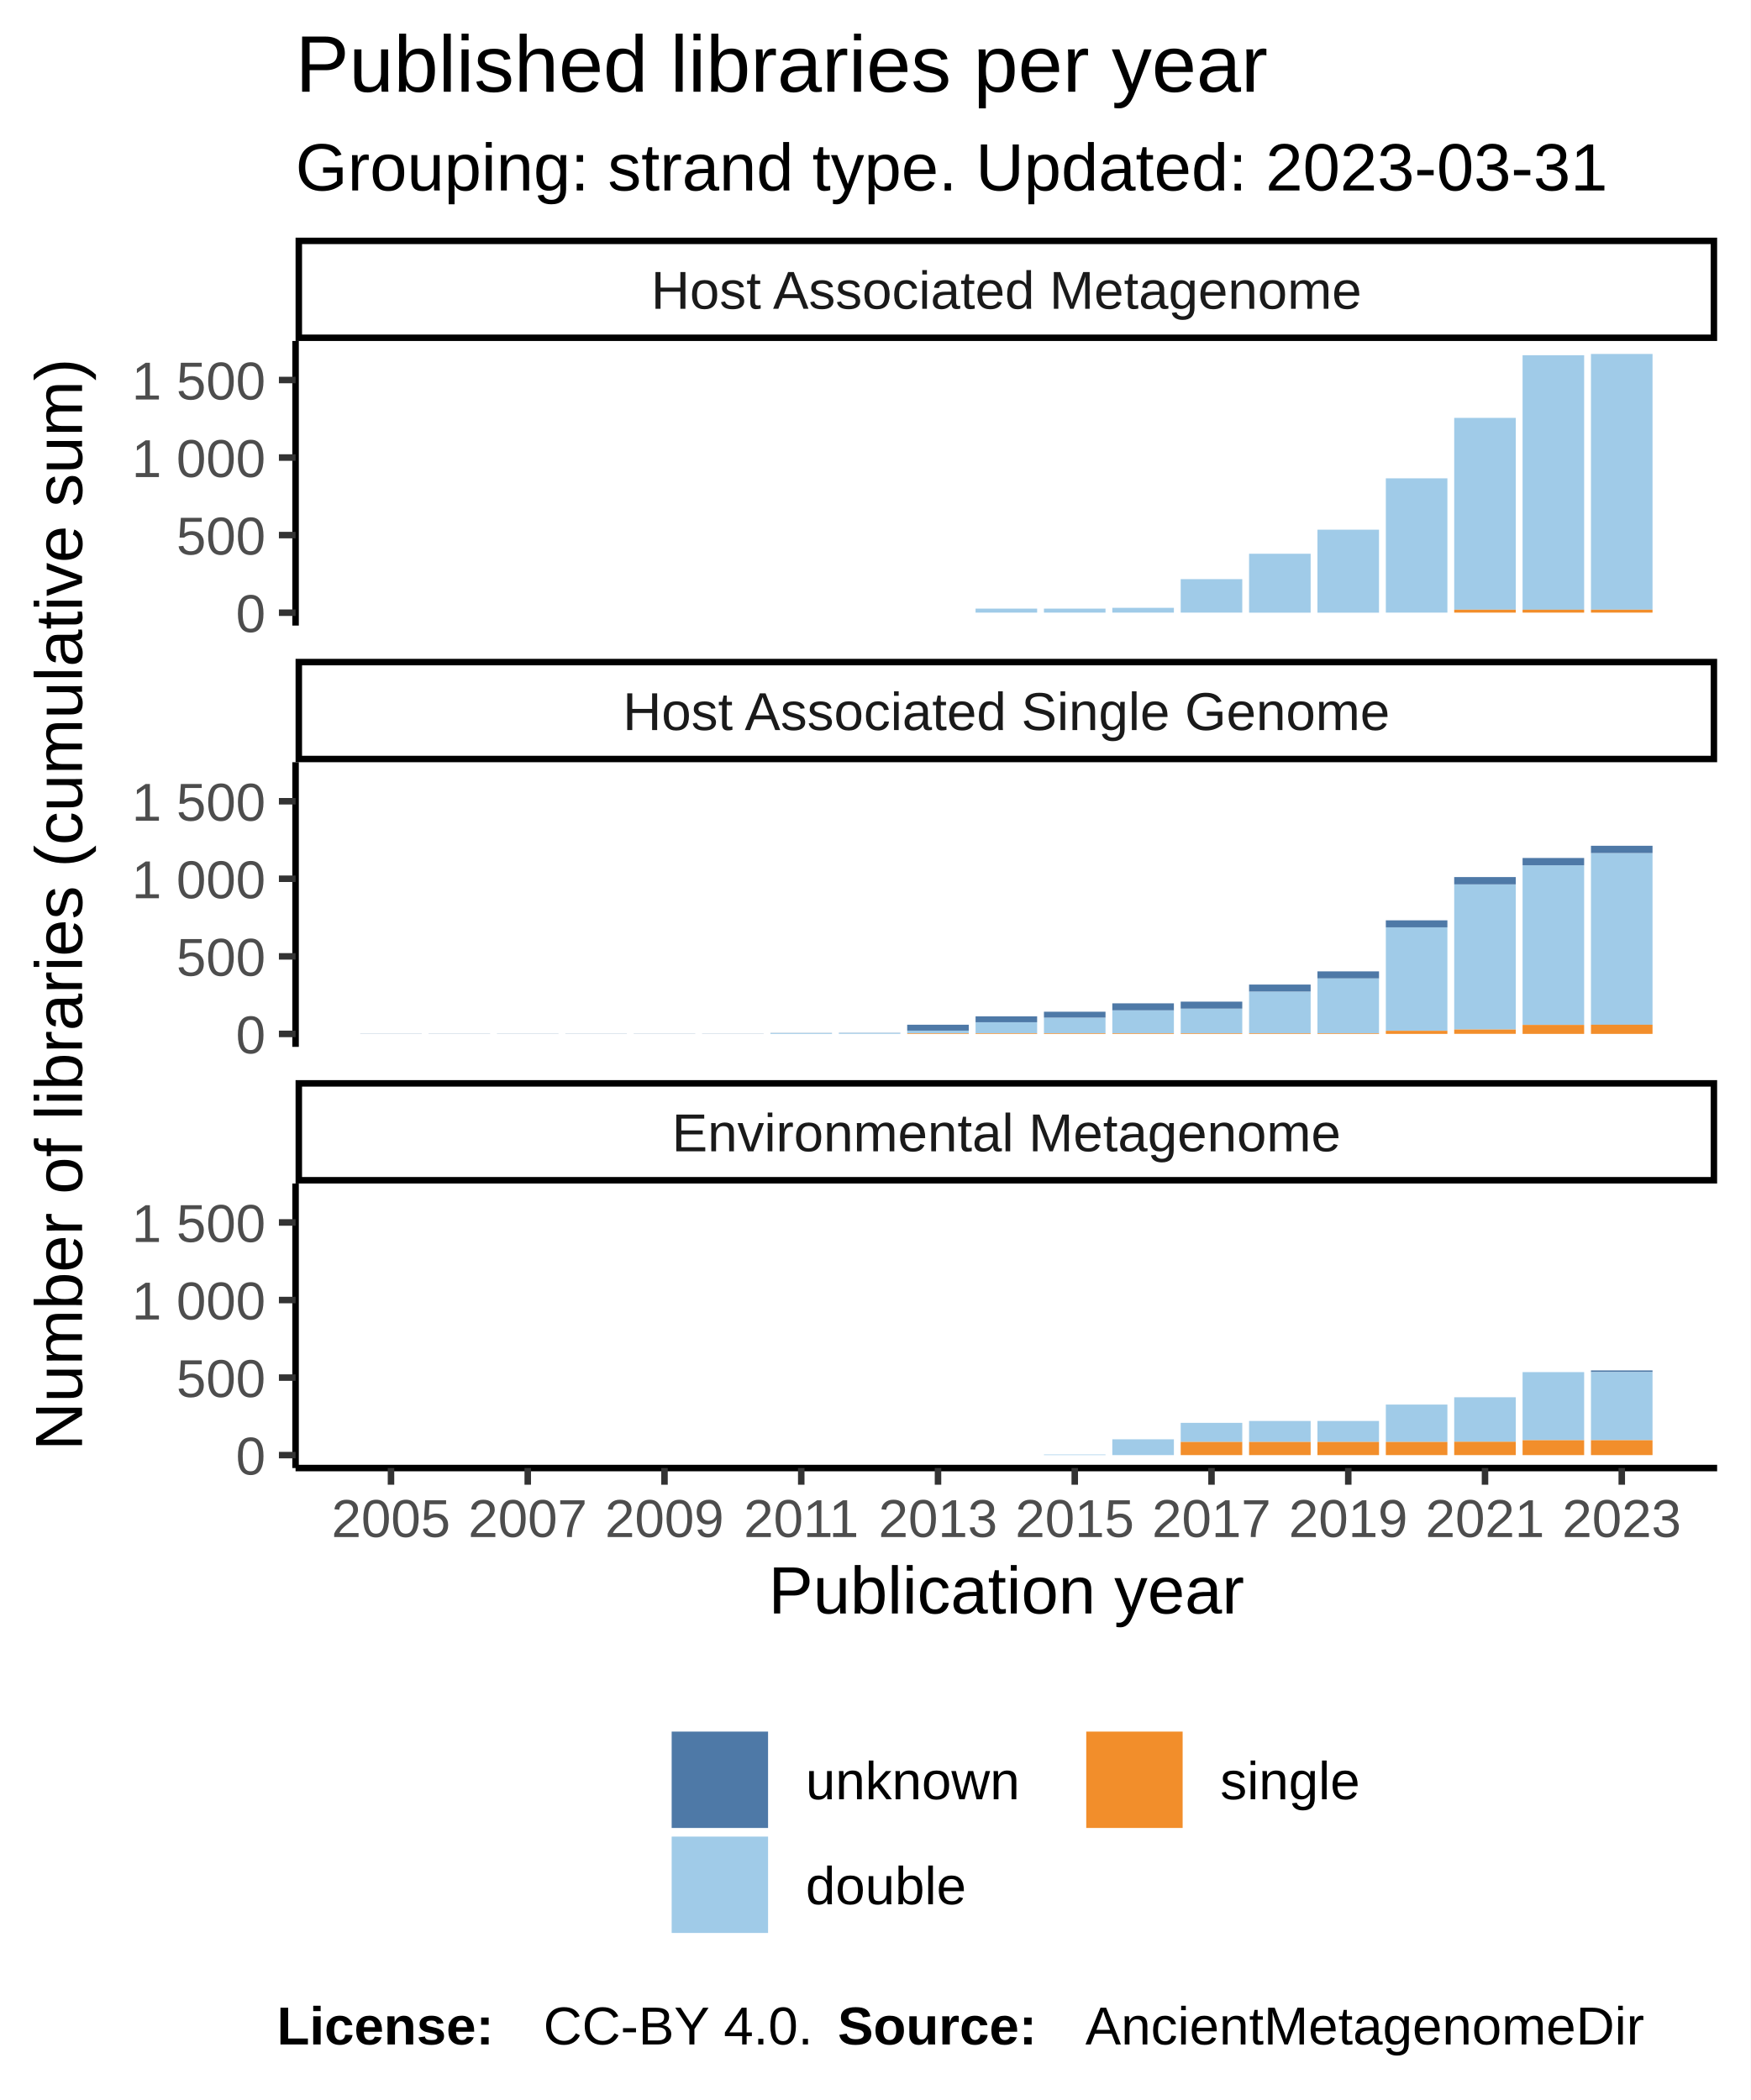
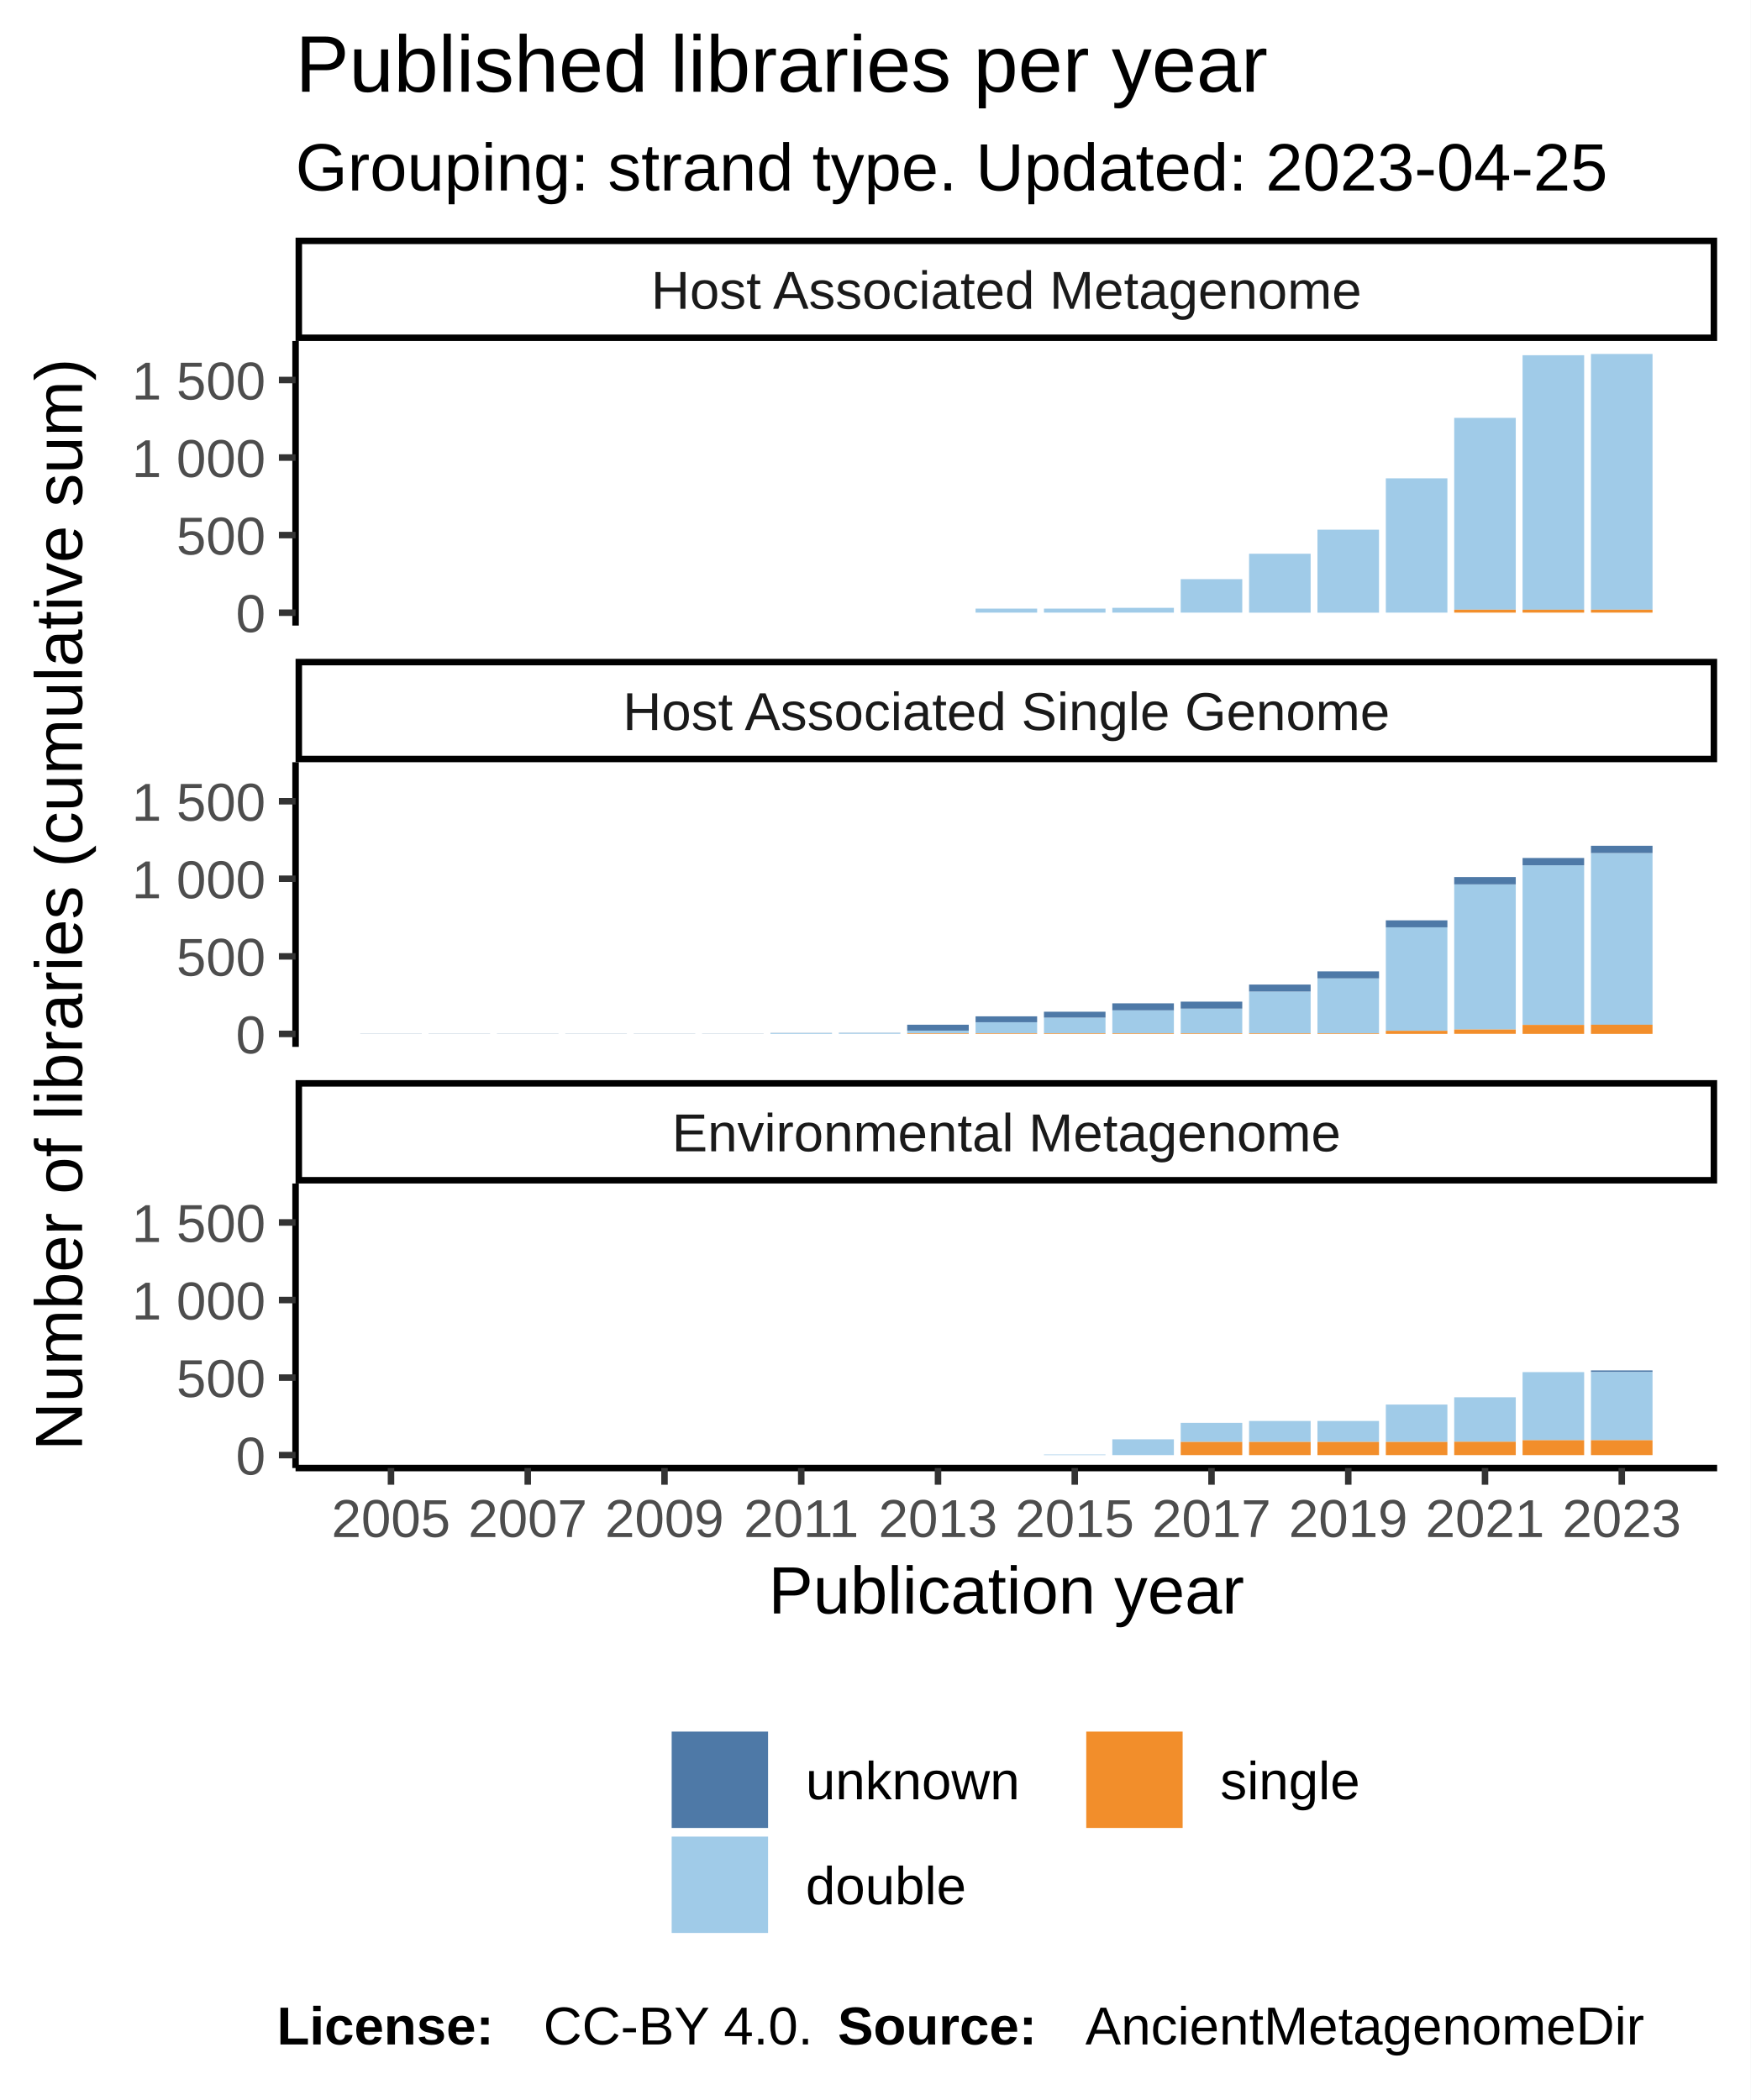
<svg xmlns="http://www.w3.org/2000/svg" class="svglite" width="288.00pt" height="345.60pt" viewBox="0 0 288.00 345.60">
  <defs>
    <style type="text/css">
    .svglite line, .svglite polyline, .svglite polygon, .svglite path, .svglite rect, .svglite circle {
      fill: none;
      stroke: #000000;
      stroke-linecap: round;
      stroke-linejoin: round;
      stroke-miterlimit: 10.00;
    }
  </style>
  </defs>
  <rect width="100%" height="100%" style="stroke: none; fill: #FFFFFF;" />
  <defs>
    <clipPath id="cpMC4wMHwyODguMDB8MC4wMHwzNDUuNjA=">
      <rect x="0.00" y="0.00" width="288.00" height="345.60" />
    </clipPath>
  </defs>
  <g clip-path="url(#cpMC4wMHwyODguMDB8MC4wMHwzNDUuNjA=)">
    <rect x="0.00" y="0.00" width="288.00" height="345.60" style="stroke-width: 1.07; stroke: #FFFFFF; fill: #FFFFFF;" />
  </g>
  <defs>
    <clipPath id="cpNDguNjN8MjgyLjUyfDU2LjEyfDEwMi45NQ==">
      <rect x="48.63" y="56.12" width="233.89" height="46.83" />
    </clipPath>
  </defs>
  <g clip-path="url(#cpNDguNjN8MjgyLjUyfDU2LjEyfDEwMi45NQ==)">
    <rect x="48.63" y="56.12" width="233.89" height="46.83" style="stroke-width: 1.07; stroke: none; fill: #FFFFFF;" />
    <rect x="59.26" y="100.83" width="10.13" height="0.00" style="stroke-width: 1.07; stroke: none; stroke-linecap: square; stroke-linejoin: miter; fill: #A0CBE8;" />
    <rect x="59.26" y="100.83" width="10.13" height="0.00" style="stroke-width: 1.07; stroke: none; stroke-linecap: square; stroke-linejoin: miter; fill: #F28E2B;" />
    <rect x="59.26" y="100.83" width="10.13" height="0.00" style="stroke-width: 1.07; stroke: none; stroke-linecap: square; stroke-linejoin: miter; fill: #4E79A7;" />
    <rect x="70.51" y="100.83" width="10.13" height="0.00" style="stroke-width: 1.07; stroke: none; stroke-linecap: square; stroke-linejoin: miter; fill: #A0CBE8;" />
    <rect x="70.51" y="100.83" width="10.13" height="0.00" style="stroke-width: 1.07; stroke: none; stroke-linecap: square; stroke-linejoin: miter; fill: #F28E2B;" />
    <rect x="70.51" y="100.83" width="10.13" height="0.00" style="stroke-width: 1.07; stroke: none; stroke-linecap: square; stroke-linejoin: miter; fill: #4E79A7;" />
    <rect x="81.76" y="100.83" width="10.13" height="0.00" style="stroke-width: 1.07; stroke: none; stroke-linecap: square; stroke-linejoin: miter; fill: #A0CBE8;" />
    <rect x="81.76" y="100.83" width="10.13" height="0.00" style="stroke-width: 1.07; stroke: none; stroke-linecap: square; stroke-linejoin: miter; fill: #F28E2B;" />
    <rect x="81.76" y="100.83" width="10.13" height="0.00" style="stroke-width: 1.07; stroke: none; stroke-linecap: square; stroke-linejoin: miter; fill: #4E79A7;" />
    <rect x="93.01" y="100.83" width="10.13" height="0.00" style="stroke-width: 1.07; stroke: none; stroke-linecap: square; stroke-linejoin: miter; fill: #A0CBE8;" />
    <rect x="93.01" y="100.83" width="10.13" height="0.00" style="stroke-width: 1.07; stroke: none; stroke-linecap: square; stroke-linejoin: miter; fill: #F28E2B;" />
    <rect x="93.01" y="100.83" width="10.13" height="0.00" style="stroke-width: 1.07; stroke: none; stroke-linecap: square; stroke-linejoin: miter; fill: #4E79A7;" />
    <rect x="104.26" y="100.83" width="10.13" height="0.00" style="stroke-width: 1.07; stroke: none; stroke-linecap: square; stroke-linejoin: miter; fill: #A0CBE8;" />
    <rect x="104.26" y="100.83" width="10.13" height="0.00" style="stroke-width: 1.07; stroke: none; stroke-linecap: square; stroke-linejoin: miter; fill: #F28E2B;" />
    <rect x="104.26" y="100.83" width="10.13" height="0.00" style="stroke-width: 1.07; stroke: none; stroke-linecap: square; stroke-linejoin: miter; fill: #4E79A7;" />
    <rect x="115.51" y="100.83" width="10.13" height="0.00" style="stroke-width: 1.07; stroke: none; stroke-linecap: square; stroke-linejoin: miter; fill: #A0CBE8;" />
    <rect x="115.51" y="100.83" width="10.13" height="0.00" style="stroke-width: 1.07; stroke: none; stroke-linecap: square; stroke-linejoin: miter; fill: #F28E2B;" />
    <rect x="115.51" y="100.83" width="10.13" height="0.00" style="stroke-width: 1.07; stroke: none; stroke-linecap: square; stroke-linejoin: miter; fill: #4E79A7;" />
    <rect x="126.76" y="100.83" width="10.13" height="0.00" style="stroke-width: 1.07; stroke: none; stroke-linecap: square; stroke-linejoin: miter; fill: #A0CBE8;" />
    <rect x="126.76" y="100.83" width="10.13" height="0.00" style="stroke-width: 1.07; stroke: none; stroke-linecap: square; stroke-linejoin: miter; fill: #F28E2B;" />
    <rect x="126.76" y="100.83" width="10.13" height="0.00" style="stroke-width: 1.07; stroke: none; stroke-linecap: square; stroke-linejoin: miter; fill: #4E79A7;" />
    <rect x="138.01" y="100.83" width="10.13" height="0.00" style="stroke-width: 1.07; stroke: none; stroke-linecap: square; stroke-linejoin: miter; fill: #A0CBE8;" />
    <rect x="138.01" y="100.83" width="10.13" height="0.00" style="stroke-width: 1.07; stroke: none; stroke-linecap: square; stroke-linejoin: miter; fill: #F28E2B;" />
    <rect x="138.01" y="100.83" width="10.13" height="0.00" style="stroke-width: 1.07; stroke: none; stroke-linecap: square; stroke-linejoin: miter; fill: #4E79A7;" />
    <rect x="149.26" y="100.83" width="10.13" height="0.00" style="stroke-width: 1.07; stroke: none; stroke-linecap: square; stroke-linejoin: miter; fill: #A0CBE8;" />
    <rect x="149.26" y="100.83" width="10.13" height="0.00" style="stroke-width: 1.07; stroke: none; stroke-linecap: square; stroke-linejoin: miter; fill: #F28E2B;" />
    <rect x="149.26" y="100.83" width="10.13" height="0.00" style="stroke-width: 1.07; stroke: none; stroke-linecap: square; stroke-linejoin: miter; fill: #4E79A7;" />
    <rect x="160.51" y="100.16" width="10.13" height="0.66" style="stroke-width: 1.07; stroke: none; stroke-linecap: square; stroke-linejoin: miter; fill: #A0CBE8;" />
    <rect x="160.51" y="100.83" width="10.13" height="0.00" style="stroke-width: 1.07; stroke: none; stroke-linecap: square; stroke-linejoin: miter; fill: #F28E2B;" />
    <rect x="160.51" y="100.16" width="10.13" height="0.00" style="stroke-width: 1.07; stroke: none; stroke-linecap: square; stroke-linejoin: miter; fill: #4E79A7;" />
    <rect x="171.76" y="100.16" width="10.13" height="0.66" style="stroke-width: 1.07; stroke: none; stroke-linecap: square; stroke-linejoin: miter; fill: #A0CBE8;" />
    <rect x="171.76" y="100.83" width="10.13" height="0.00" style="stroke-width: 1.07; stroke: none; stroke-linecap: square; stroke-linejoin: miter; fill: #F28E2B;" />
    <rect x="171.76" y="100.16" width="10.13" height="0.00" style="stroke-width: 1.07; stroke: none; stroke-linecap: square; stroke-linejoin: miter; fill: #4E79A7;" />
    <rect x="183.01" y="100.03" width="10.13" height="0.79" style="stroke-width: 1.07; stroke: none; stroke-linecap: square; stroke-linejoin: miter; fill: #A0CBE8;" />
    <rect x="183.01" y="100.83" width="10.13" height="0.00" style="stroke-width: 1.07; stroke: none; stroke-linecap: square; stroke-linejoin: miter; fill: #F28E2B;" />
    <rect x="183.01" y="100.03" width="10.13" height="0.00" style="stroke-width: 1.07; stroke: none; stroke-linecap: square; stroke-linejoin: miter; fill: #4E79A7;" />
    <rect x="194.26" y="95.31" width="10.13" height="5.51" style="stroke-width: 1.07; stroke: none; stroke-linecap: square; stroke-linejoin: miter; fill: #A0CBE8;" />
    <rect x="194.26" y="100.83" width="10.13" height="0.00" style="stroke-width: 1.07; stroke: none; stroke-linecap: square; stroke-linejoin: miter; fill: #F28E2B;" />
    <rect x="194.26" y="95.31" width="10.13" height="0.00" style="stroke-width: 1.07; stroke: none; stroke-linecap: square; stroke-linejoin: miter; fill: #4E79A7;" />
    <rect x="205.51" y="91.13" width="10.13" height="9.70" style="stroke-width: 1.07; stroke: none; stroke-linecap: square; stroke-linejoin: miter; fill: #A0CBE8;" />
    <rect x="205.51" y="100.83" width="10.13" height="0.00" style="stroke-width: 1.07; stroke: none; stroke-linecap: square; stroke-linejoin: miter; fill: #F28E2B;" />
    <rect x="205.51" y="91.13" width="10.13" height="0.00" style="stroke-width: 1.07; stroke: none; stroke-linecap: square; stroke-linejoin: miter; fill: #4E79A7;" />
    <rect x="216.76" y="87.17" width="10.13" height="13.66" style="stroke-width: 1.07; stroke: none; stroke-linecap: square; stroke-linejoin: miter; fill: #A0CBE8;" />
    <rect x="216.76" y="100.83" width="10.13" height="0.00" style="stroke-width: 1.07; stroke: none; stroke-linecap: square; stroke-linejoin: miter; fill: #F28E2B;" />
    <rect x="216.76" y="87.17" width="10.13" height="0.00" style="stroke-width: 1.07; stroke: none; stroke-linecap: square; stroke-linejoin: miter; fill: #4E79A7;" />
    <rect x="228.01" y="78.72" width="10.13" height="22.10" style="stroke-width: 1.07; stroke: none; stroke-linecap: square; stroke-linejoin: miter; fill: #A0CBE8;" />
    <rect x="228.01" y="100.83" width="10.13" height="0.00" style="stroke-width: 1.07; stroke: none; stroke-linecap: square; stroke-linejoin: miter; fill: #F28E2B;" />
    <rect x="228.01" y="78.72" width="10.13" height="0.00" style="stroke-width: 1.07; stroke: none; stroke-linecap: square; stroke-linejoin: miter; fill: #4E79A7;" />
    <rect x="239.26" y="68.77" width="10.13" height="31.57" style="stroke-width: 1.07; stroke: none; stroke-linecap: square; stroke-linejoin: miter; fill: #A0CBE8;" />
    <rect x="239.26" y="100.34" width="10.13" height="0.48" style="stroke-width: 1.07; stroke: none; stroke-linecap: square; stroke-linejoin: miter; fill: #F28E2B;" />
    <rect x="239.26" y="68.77" width="10.13" height="0.00" style="stroke-width: 1.07; stroke: none; stroke-linecap: square; stroke-linejoin: miter; fill: #4E79A7;" />
    <rect x="250.51" y="58.46" width="10.13" height="41.89" style="stroke-width: 1.07; stroke: none; stroke-linecap: square; stroke-linejoin: miter; fill: #A0CBE8;" />
    <rect x="250.51" y="100.34" width="10.13" height="0.48" style="stroke-width: 1.07; stroke: none; stroke-linecap: square; stroke-linejoin: miter; fill: #F28E2B;" />
    <rect x="250.51" y="58.46" width="10.13" height="0.00" style="stroke-width: 1.07; stroke: none; stroke-linecap: square; stroke-linejoin: miter; fill: #4E79A7;" />
    <rect x="261.76" y="58.25" width="10.13" height="42.09" style="stroke-width: 1.07; stroke: none; stroke-linecap: square; stroke-linejoin: miter; fill: #A0CBE8;" />
    <rect x="261.76" y="100.34" width="10.13" height="0.48" style="stroke-width: 1.07; stroke: none; stroke-linecap: square; stroke-linejoin: miter; fill: #F28E2B;" />
    <rect x="261.76" y="58.25" width="10.13" height="0.00" style="stroke-width: 1.07; stroke: none; stroke-linecap: square; stroke-linejoin: miter; fill: #4E79A7;" />
  </g>
  <g clip-path="url(#cpMC4wMHwyODguMDB8MC4wMHwzNDUuNjA=)">
</g>
  <defs>
    <clipPath id="cpNDguNjN8MjgyLjUyfDEyNS40NHwxNzIuMjg=">
      <rect x="48.63" y="125.44" width="233.89" height="46.83" />
    </clipPath>
  </defs>
  <g clip-path="url(#cpNDguNjN8MjgyLjUyfDEyNS40NHwxNzIuMjg=)">
    <rect x="48.63" y="125.44" width="233.89" height="46.83" style="stroke-width: 1.07; stroke: none; fill: #FFFFFF;" />
    <rect x="59.26" y="170.12" width="10.13" height="0.026" style="stroke-width: 1.07; stroke: none; stroke-linecap: square; stroke-linejoin: miter; fill: #4E79A7;" />
    <rect x="59.26" y="170.15" width="10.13" height="0.00" style="stroke-width: 1.07; stroke: none; stroke-linecap: square; stroke-linejoin: miter; fill: #A0CBE8;" />
    <rect x="59.26" y="170.15" width="10.13" height="0.00" style="stroke-width: 1.07; stroke: none; stroke-linecap: square; stroke-linejoin: miter; fill: #F28E2B;" />
    <rect x="70.51" y="170.15" width="10.13" height="0.00" style="stroke-width: 1.07; stroke: none; stroke-linecap: square; stroke-linejoin: miter; fill: #A0CBE8;" />
    <rect x="70.51" y="170.15" width="10.13" height="0.00" style="stroke-width: 1.07; stroke: none; stroke-linecap: square; stroke-linejoin: miter; fill: #F28E2B;" />
    <rect x="70.51" y="170.12" width="10.13" height="0.026" style="stroke-width: 1.07; stroke: none; stroke-linecap: square; stroke-linejoin: miter; fill: #4E79A7;" />
    <rect x="81.76" y="170.15" width="10.13" height="0.00" style="stroke-width: 1.07; stroke: none; stroke-linecap: square; stroke-linejoin: miter; fill: #A0CBE8;" />
    <rect x="81.76" y="170.15" width="10.13" height="0.00" style="stroke-width: 1.07; stroke: none; stroke-linecap: square; stroke-linejoin: miter; fill: #F28E2B;" />
    <rect x="81.76" y="170.12" width="10.13" height="0.026" style="stroke-width: 1.07; stroke: none; stroke-linecap: square; stroke-linejoin: miter; fill: #4E79A7;" />
    <rect x="93.01" y="170.15" width="10.13" height="0.00" style="stroke-width: 1.07; stroke: none; stroke-linecap: square; stroke-linejoin: miter; fill: #A0CBE8;" />
    <rect x="93.01" y="170.15" width="10.13" height="0.00" style="stroke-width: 1.07; stroke: none; stroke-linecap: square; stroke-linejoin: miter; fill: #F28E2B;" />
    <rect x="93.01" y="170.12" width="10.13" height="0.026" style="stroke-width: 1.07; stroke: none; stroke-linecap: square; stroke-linejoin: miter; fill: #4E79A7;" />
    <rect x="104.26" y="170.15" width="10.13" height="0.00" style="stroke-width: 1.07; stroke: none; stroke-linecap: square; stroke-linejoin: miter; fill: #A0CBE8;" />
    <rect x="104.26" y="170.15" width="10.13" height="0.00" style="stroke-width: 1.07; stroke: none; stroke-linecap: square; stroke-linejoin: miter; fill: #F28E2B;" />
    <rect x="104.26" y="170.12" width="10.13" height="0.026" style="stroke-width: 1.07; stroke: none; stroke-linecap: square; stroke-linejoin: miter; fill: #4E79A7;" />
    <rect x="115.51" y="170.15" width="10.13" height="0.00" style="stroke-width: 1.07; stroke: none; stroke-linecap: square; stroke-linejoin: miter; fill: #A0CBE8;" />
    <rect x="115.51" y="170.15" width="10.13" height="0.00" style="stroke-width: 1.07; stroke: none; stroke-linecap: square; stroke-linejoin: miter; fill: #F28E2B;" />
    <rect x="115.51" y="170.12" width="10.13" height="0.026" style="stroke-width: 1.07; stroke: none; stroke-linecap: square; stroke-linejoin: miter; fill: #4E79A7;" />
    <rect x="126.76" y="170.02" width="10.13" height="0.13" style="stroke-width: 1.07; stroke: none; stroke-linecap: square; stroke-linejoin: miter; fill: #A0CBE8;" />
    <rect x="126.76" y="170.15" width="10.13" height="0.00" style="stroke-width: 1.07; stroke: none; stroke-linecap: square; stroke-linejoin: miter; fill: #F28E2B;" />
    <rect x="126.76" y="169.99" width="10.13" height="0.026" style="stroke-width: 1.07; stroke: none; stroke-linecap: square; stroke-linejoin: miter; fill: #4E79A7;" />
    <rect x="138.01" y="169.99" width="10.13" height="0.15" style="stroke-width: 1.07; stroke: none; stroke-linecap: square; stroke-linejoin: miter; fill: #A0CBE8;" />
    <rect x="138.01" y="170.15" width="10.13" height="0.00" style="stroke-width: 1.07; stroke: none; stroke-linecap: square; stroke-linejoin: miter; fill: #F28E2B;" />
    <rect x="138.01" y="169.97" width="10.13" height="0.026" style="stroke-width: 1.07; stroke: none; stroke-linecap: square; stroke-linejoin: miter; fill: #4E79A7;" />
    <rect x="149.26" y="169.61" width="10.13" height="0.43" style="stroke-width: 1.07; stroke: none; stroke-linecap: square; stroke-linejoin: miter; fill: #A0CBE8;" />
    <rect x="149.26" y="170.05" width="10.13" height="0.10" style="stroke-width: 1.07; stroke: none; stroke-linecap: square; stroke-linejoin: miter; fill: #F28E2B;" />
    <rect x="149.26" y="168.64" width="10.13" height="0.97" style="stroke-width: 1.07; stroke: none; stroke-linecap: square; stroke-linejoin: miter; fill: #4E79A7;" />
    <rect x="160.51" y="168.23" width="10.13" height="1.81" style="stroke-width: 1.07; stroke: none; stroke-linecap: square; stroke-linejoin: miter; fill: #A0CBE8;" />
    <rect x="160.51" y="170.05" width="10.13" height="0.10" style="stroke-width: 1.07; stroke: none; stroke-linecap: square; stroke-linejoin: miter; fill: #F28E2B;" />
    <rect x="160.51" y="167.26" width="10.13" height="0.97" style="stroke-width: 1.07; stroke: none; stroke-linecap: square; stroke-linejoin: miter; fill: #4E79A7;" />
    <rect x="171.76" y="167.47" width="10.13" height="2.58" style="stroke-width: 1.07; stroke: none; stroke-linecap: square; stroke-linejoin: miter; fill: #A0CBE8;" />
    <rect x="171.76" y="170.05" width="10.13" height="0.10" style="stroke-width: 1.07; stroke: none; stroke-linecap: square; stroke-linejoin: miter; fill: #F28E2B;" />
    <rect x="171.76" y="166.50" width="10.13" height="0.97" style="stroke-width: 1.07; stroke: none; stroke-linecap: square; stroke-linejoin: miter; fill: #4E79A7;" />
    <rect x="183.01" y="166.27" width="10.13" height="3.78" style="stroke-width: 1.07; stroke: none; stroke-linecap: square; stroke-linejoin: miter; fill: #A0CBE8;" />
    <rect x="183.01" y="165.12" width="10.13" height="1.15" style="stroke-width: 1.07; stroke: none; stroke-linecap: square; stroke-linejoin: miter; fill: #4E79A7;" />
    <rect x="183.01" y="170.05" width="10.13" height="0.10" style="stroke-width: 1.07; stroke: none; stroke-linecap: square; stroke-linejoin: miter; fill: #F28E2B;" />
    <rect x="194.26" y="165.99" width="10.13" height="4.06" style="stroke-width: 1.07; stroke: none; stroke-linecap: square; stroke-linejoin: miter; fill: #A0CBE8;" />
    <rect x="194.26" y="170.05" width="10.13" height="0.10" style="stroke-width: 1.07; stroke: none; stroke-linecap: square; stroke-linejoin: miter; fill: #F28E2B;" />
    <rect x="194.26" y="164.84" width="10.13" height="1.15" style="stroke-width: 1.07; stroke: none; stroke-linecap: square; stroke-linejoin: miter; fill: #4E79A7;" />
    <rect x="205.51" y="163.18" width="10.13" height="6.87" style="stroke-width: 1.07; stroke: none; stroke-linecap: square; stroke-linejoin: miter; fill: #A0CBE8;" />
    <rect x="205.51" y="170.05" width="10.13" height="0.10" style="stroke-width: 1.07; stroke: none; stroke-linecap: square; stroke-linejoin: miter; fill: #F28E2B;" />
    <rect x="205.51" y="162.03" width="10.13" height="1.15" style="stroke-width: 1.07; stroke: none; stroke-linecap: square; stroke-linejoin: miter; fill: #4E79A7;" />
    <rect x="216.76" y="161.01" width="10.13" height="9.04" style="stroke-width: 1.07; stroke: none; stroke-linecap: square; stroke-linejoin: miter; fill: #A0CBE8;" />
    <rect x="216.76" y="170.05" width="10.13" height="0.10" style="stroke-width: 1.07; stroke: none; stroke-linecap: square; stroke-linejoin: miter; fill: #F28E2B;" />
    <rect x="216.76" y="159.86" width="10.13" height="1.15" style="stroke-width: 1.07; stroke: none; stroke-linecap: square; stroke-linejoin: miter; fill: #4E79A7;" />
    <rect x="228.01" y="152.61" width="10.13" height="17.02" style="stroke-width: 1.07; stroke: none; stroke-linecap: square; stroke-linejoin: miter; fill: #A0CBE8;" />
    <rect x="228.01" y="169.64" width="10.13" height="0.51" style="stroke-width: 1.07; stroke: none; stroke-linecap: square; stroke-linejoin: miter; fill: #F28E2B;" />
    <rect x="228.01" y="151.46" width="10.13" height="1.15" style="stroke-width: 1.07; stroke: none; stroke-linecap: square; stroke-linejoin: miter; fill: #4E79A7;" />
    <rect x="239.26" y="145.54" width="10.13" height="23.89" style="stroke-width: 1.07; stroke: none; stroke-linecap: square; stroke-linejoin: miter; fill: #A0CBE8;" />
    <rect x="239.26" y="169.43" width="10.13" height="0.71" style="stroke-width: 1.07; stroke: none; stroke-linecap: square; stroke-linejoin: miter; fill: #F28E2B;" />
    <rect x="239.26" y="144.34" width="10.13" height="1.20" style="stroke-width: 1.07; stroke: none; stroke-linecap: square; stroke-linejoin: miter; fill: #4E79A7;" />
    <rect x="250.51" y="142.40" width="10.13" height="26.26" style="stroke-width: 1.07; stroke: none; stroke-linecap: square; stroke-linejoin: miter; fill: #A0CBE8;" />
    <rect x="250.51" y="168.67" width="10.13" height="1.48" style="stroke-width: 1.07; stroke: none; stroke-linecap: square; stroke-linejoin: miter; fill: #F28E2B;" />
    <rect x="250.51" y="141.20" width="10.13" height="1.20" style="stroke-width: 1.07; stroke: none; stroke-linecap: square; stroke-linejoin: miter; fill: #4E79A7;" />
    <rect x="261.76" y="140.39" width="10.13" height="28.26" style="stroke-width: 1.07; stroke: none; stroke-linecap: square; stroke-linejoin: miter; fill: #A0CBE8;" />
    <rect x="261.76" y="168.64" width="10.13" height="1.51" style="stroke-width: 1.07; stroke: none; stroke-linecap: square; stroke-linejoin: miter; fill: #F28E2B;" />
    <rect x="261.76" y="139.19" width="10.13" height="1.20" style="stroke-width: 1.07; stroke: none; stroke-linecap: square; stroke-linejoin: miter; fill: #4E79A7;" />
  </g>
  <g clip-path="url(#cpMC4wMHwyODguMDB8MC4wMHwzNDUuNjA=)">
</g>
  <defs>
    <clipPath id="cpNDguNjN8MjgyLjUyfDE5NC43N3wyNDEuNjA=">
      <rect x="48.63" y="194.77" width="233.89" height="46.83" />
    </clipPath>
  </defs>
  <g clip-path="url(#cpNDguNjN8MjgyLjUyfDE5NC43N3wyNDEuNjA=)">
    <rect x="48.63" y="194.77" width="233.89" height="46.83" style="stroke-width: 1.07; stroke: none; fill: #FFFFFF;" />
    <rect x="59.26" y="239.47" width="10.13" height="0.00" style="stroke-width: 1.07; stroke: none; stroke-linecap: square; stroke-linejoin: miter; fill: #A0CBE8;" />
    <rect x="59.26" y="239.47" width="10.13" height="0.00" style="stroke-width: 1.07; stroke: none; stroke-linecap: square; stroke-linejoin: miter; fill: #F28E2B;" />
    <rect x="59.26" y="239.47" width="10.13" height="0.00" style="stroke-width: 1.07; stroke: none; stroke-linecap: square; stroke-linejoin: miter; fill: #4E79A7;" />
    <rect x="70.51" y="239.47" width="10.13" height="0.00" style="stroke-width: 1.07; stroke: none; stroke-linecap: square; stroke-linejoin: miter; fill: #A0CBE8;" />
    <rect x="70.51" y="239.47" width="10.13" height="0.00" style="stroke-width: 1.07; stroke: none; stroke-linecap: square; stroke-linejoin: miter; fill: #F28E2B;" />
    <rect x="70.51" y="239.47" width="10.13" height="0.00" style="stroke-width: 1.07; stroke: none; stroke-linecap: square; stroke-linejoin: miter; fill: #4E79A7;" />
    <rect x="81.76" y="239.47" width="10.13" height="0.00" style="stroke-width: 1.07; stroke: none; stroke-linecap: square; stroke-linejoin: miter; fill: #A0CBE8;" />
    <rect x="81.76" y="239.47" width="10.13" height="0.00" style="stroke-width: 1.07; stroke: none; stroke-linecap: square; stroke-linejoin: miter; fill: #F28E2B;" />
    <rect x="81.76" y="239.47" width="10.13" height="0.00" style="stroke-width: 1.07; stroke: none; stroke-linecap: square; stroke-linejoin: miter; fill: #4E79A7;" />
    <rect x="93.01" y="239.47" width="10.13" height="0.00" style="stroke-width: 1.07; stroke: none; stroke-linecap: square; stroke-linejoin: miter; fill: #A0CBE8;" />
    <rect x="93.01" y="239.47" width="10.13" height="0.00" style="stroke-width: 1.07; stroke: none; stroke-linecap: square; stroke-linejoin: miter; fill: #F28E2B;" />
    <rect x="93.01" y="239.47" width="10.13" height="0.00" style="stroke-width: 1.07; stroke: none; stroke-linecap: square; stroke-linejoin: miter; fill: #4E79A7;" />
    <rect x="104.26" y="239.47" width="10.13" height="0.00" style="stroke-width: 1.07; stroke: none; stroke-linecap: square; stroke-linejoin: miter; fill: #A0CBE8;" />
    <rect x="104.26" y="239.47" width="10.13" height="0.00" style="stroke-width: 1.07; stroke: none; stroke-linecap: square; stroke-linejoin: miter; fill: #F28E2B;" />
    <rect x="104.26" y="239.47" width="10.13" height="0.00" style="stroke-width: 1.07; stroke: none; stroke-linecap: square; stroke-linejoin: miter; fill: #4E79A7;" />
    <rect x="115.51" y="239.47" width="10.13" height="0.00" style="stroke-width: 1.07; stroke: none; stroke-linecap: square; stroke-linejoin: miter; fill: #A0CBE8;" />
    <rect x="115.51" y="239.47" width="10.13" height="0.00" style="stroke-width: 1.07; stroke: none; stroke-linecap: square; stroke-linejoin: miter; fill: #F28E2B;" />
    <rect x="115.51" y="239.47" width="10.13" height="0.00" style="stroke-width: 1.07; stroke: none; stroke-linecap: square; stroke-linejoin: miter; fill: #4E79A7;" />
    <rect x="126.76" y="239.47" width="10.13" height="0.00" style="stroke-width: 1.07; stroke: none; stroke-linecap: square; stroke-linejoin: miter; fill: #A0CBE8;" />
    <rect x="126.76" y="239.47" width="10.13" height="0.00" style="stroke-width: 1.07; stroke: none; stroke-linecap: square; stroke-linejoin: miter; fill: #F28E2B;" />
    <rect x="126.76" y="239.47" width="10.13" height="0.00" style="stroke-width: 1.07; stroke: none; stroke-linecap: square; stroke-linejoin: miter; fill: #4E79A7;" />
    <rect x="138.01" y="239.47" width="10.13" height="0.00" style="stroke-width: 1.07; stroke: none; stroke-linecap: square; stroke-linejoin: miter; fill: #A0CBE8;" />
    <rect x="138.01" y="239.47" width="10.13" height="0.00" style="stroke-width: 1.07; stroke: none; stroke-linecap: square; stroke-linejoin: miter; fill: #F28E2B;" />
    <rect x="138.01" y="239.47" width="10.13" height="0.00" style="stroke-width: 1.07; stroke: none; stroke-linecap: square; stroke-linejoin: miter; fill: #4E79A7;" />
    <rect x="149.26" y="239.47" width="10.13" height="0.00" style="stroke-width: 1.07; stroke: none; stroke-linecap: square; stroke-linejoin: miter; fill: #A0CBE8;" />
    <rect x="149.26" y="239.47" width="10.13" height="0.00" style="stroke-width: 1.07; stroke: none; stroke-linecap: square; stroke-linejoin: miter; fill: #F28E2B;" />
    <rect x="149.26" y="239.47" width="10.13" height="0.00" style="stroke-width: 1.07; stroke: none; stroke-linecap: square; stroke-linejoin: miter; fill: #4E79A7;" />
    <rect x="160.51" y="239.47" width="10.13" height="0.00" style="stroke-width: 1.07; stroke: none; stroke-linecap: square; stroke-linejoin: miter; fill: #A0CBE8;" />
    <rect x="160.51" y="239.47" width="10.13" height="0.00" style="stroke-width: 1.07; stroke: none; stroke-linecap: square; stroke-linejoin: miter; fill: #F28E2B;" />
    <rect x="160.51" y="239.47" width="10.13" height="0.00" style="stroke-width: 1.07; stroke: none; stroke-linecap: square; stroke-linejoin: miter; fill: #4E79A7;" />
    <rect x="171.76" y="239.37" width="10.13" height="0.10" style="stroke-width: 1.07; stroke: none; stroke-linecap: square; stroke-linejoin: miter; fill: #A0CBE8;" />
    <rect x="171.76" y="239.47" width="10.13" height="0.00" style="stroke-width: 1.07; stroke: none; stroke-linecap: square; stroke-linejoin: miter; fill: #F28E2B;" />
    <rect x="171.76" y="239.37" width="10.13" height="0.00" style="stroke-width: 1.07; stroke: none; stroke-linecap: square; stroke-linejoin: miter; fill: #4E79A7;" />
    <rect x="183.01" y="236.87" width="10.13" height="2.60" style="stroke-width: 1.07; stroke: none; stroke-linecap: square; stroke-linejoin: miter; fill: #A0CBE8;" />
    <rect x="183.01" y="239.47" width="10.13" height="0.00" style="stroke-width: 1.07; stroke: none; stroke-linecap: square; stroke-linejoin: miter; fill: #F28E2B;" />
    <rect x="183.01" y="236.87" width="10.13" height="0.00" style="stroke-width: 1.07; stroke: none; stroke-linecap: square; stroke-linejoin: miter; fill: #4E79A7;" />
    <rect x="194.26" y="234.16" width="10.13" height="3.14" style="stroke-width: 1.07; stroke: none; stroke-linecap: square; stroke-linejoin: miter; fill: #A0CBE8;" />
    <rect x="194.26" y="237.30" width="10.13" height="2.17" style="stroke-width: 1.07; stroke: none; stroke-linecap: square; stroke-linejoin: miter; fill: #F28E2B;" />
    <rect x="194.26" y="234.16" width="10.13" height="0.00" style="stroke-width: 1.07; stroke: none; stroke-linecap: square; stroke-linejoin: miter; fill: #4E79A7;" />
    <rect x="205.51" y="233.85" width="10.13" height="3.45" style="stroke-width: 1.07; stroke: none; stroke-linecap: square; stroke-linejoin: miter; fill: #A0CBE8;" />
    <rect x="205.51" y="237.30" width="10.13" height="2.17" style="stroke-width: 1.07; stroke: none; stroke-linecap: square; stroke-linejoin: miter; fill: #F28E2B;" />
    <rect x="205.51" y="233.85" width="10.13" height="0.00" style="stroke-width: 1.07; stroke: none; stroke-linecap: square; stroke-linejoin: miter; fill: #4E79A7;" />
    <rect x="216.76" y="233.85" width="10.13" height="3.45" style="stroke-width: 1.07; stroke: none; stroke-linecap: square; stroke-linejoin: miter; fill: #A0CBE8;" />
    <rect x="216.76" y="237.30" width="10.13" height="2.17" style="stroke-width: 1.07; stroke: none; stroke-linecap: square; stroke-linejoin: miter; fill: #F28E2B;" />
    <rect x="216.76" y="233.85" width="10.13" height="0.00" style="stroke-width: 1.07; stroke: none; stroke-linecap: square; stroke-linejoin: miter; fill: #4E79A7;" />
    <rect x="228.01" y="231.15" width="10.13" height="6.15" style="stroke-width: 1.07; stroke: none; stroke-linecap: square; stroke-linejoin: miter; fill: #A0CBE8;" />
    <rect x="228.01" y="237.30" width="10.13" height="2.17" style="stroke-width: 1.07; stroke: none; stroke-linecap: square; stroke-linejoin: miter; fill: #F28E2B;" />
    <rect x="228.01" y="231.15" width="10.13" height="0.00" style="stroke-width: 1.07; stroke: none; stroke-linecap: square; stroke-linejoin: miter; fill: #4E79A7;" />
    <rect x="239.26" y="229.95" width="10.13" height="7.33" style="stroke-width: 1.07; stroke: none; stroke-linecap: square; stroke-linejoin: miter; fill: #A0CBE8;" />
    <rect x="239.26" y="237.27" width="10.13" height="2.20" style="stroke-width: 1.07; stroke: none; stroke-linecap: square; stroke-linejoin: miter; fill: #F28E2B;" />
    <rect x="239.26" y="229.95" width="10.13" height="0.00" style="stroke-width: 1.07; stroke: none; stroke-linecap: square; stroke-linejoin: miter; fill: #4E79A7;" />
    <rect x="250.51" y="225.81" width="10.13" height="11.21" style="stroke-width: 1.07; stroke: none; stroke-linecap: square; stroke-linejoin: miter; fill: #A0CBE8;" />
    <rect x="250.51" y="237.02" width="10.13" height="2.45" style="stroke-width: 1.07; stroke: none; stroke-linecap: square; stroke-linejoin: miter; fill: #F28E2B;" />
    <rect x="250.51" y="225.81" width="10.13" height="0.00" style="stroke-width: 1.07; stroke: none; stroke-linecap: square; stroke-linejoin: miter; fill: #4E79A7;" />
    <rect x="261.76" y="225.53" width="10.13" height="0.28" style="stroke-width: 1.07; stroke: none; stroke-linecap: square; stroke-linejoin: miter; fill: #4E79A7;" />
    <rect x="261.76" y="225.81" width="10.13" height="11.21" style="stroke-width: 1.07; stroke: none; stroke-linecap: square; stroke-linejoin: miter; fill: #A0CBE8;" />
    <rect x="261.76" y="237.02" width="10.13" height="2.45" style="stroke-width: 1.07; stroke: none; stroke-linecap: square; stroke-linejoin: miter; fill: #F28E2B;" />
  </g>
  <g clip-path="url(#cpMC4wMHwyODguMDB8MC4wMHwzNDUuNjA=)">
</g>
  <defs>
    <clipPath id="cpNDguNjN8MjgyLjUyfDE3Ny43NnwxOTQuNzc=">
      <rect x="48.63" y="177.76" width="233.89" height="17.01" />
    </clipPath>
  </defs>
  <g clip-path="url(#cpNDguNjN8MjgyLjUyfDE3Ny43NnwxOTQuNzc=)">
    <rect x="48.63" y="177.76" width="233.89" height="17.01" style="stroke-width: 2.13; fill: #FFFFFF;" />
    <text x="165.58" y="189.47" text-anchor="middle" style="font-size: 8.80px; fill: #1A1A1A; font-family: Liberation Sans;" textLength="124.59px" lengthAdjust="spacingAndGlyphs">Environmental Metagenome</text>
  </g>
  <g clip-path="url(#cpMC4wMHwyODguMDB8MC4wMHwzNDUuNjA=)">
</g>
  <defs>
    <clipPath id="cpNDguNjN8MjgyLjUyfDEwOC40M3wxMjUuNDQ=">
      <rect x="48.63" y="108.43" width="233.89" height="17.01" />
    </clipPath>
  </defs>
  <g clip-path="url(#cpNDguNjN8MjgyLjUyfDEwOC40M3wxMjUuNDQ=)">
    <rect x="48.63" y="108.43" width="233.89" height="17.01" style="stroke-width: 2.13; fill: #FFFFFF;" />
    <text x="165.58" y="120.15" text-anchor="middle" style="font-size: 8.80px; fill: #1A1A1A; font-family: Liberation Sans;" textLength="140.36px" lengthAdjust="spacingAndGlyphs">Host Associated Single Genome</text>
  </g>
  <g clip-path="url(#cpMC4wMHwyODguMDB8MC4wMHwzNDUuNjA=)">
</g>
  <defs>
    <clipPath id="cpNDguNjN8MjgyLjUyfDM5LjExfDU2LjEy">
      <rect x="48.63" y="39.11" width="233.89" height="17.01" />
    </clipPath>
  </defs>
  <g clip-path="url(#cpNDguNjN8MjgyLjUyfDM5LjExfDU2LjEy)">
    <rect x="48.63" y="39.11" width="233.89" height="17.01" style="stroke-width: 2.13; fill: #FFFFFF;" />
    <text x="165.58" y="50.82" text-anchor="middle" style="font-size: 8.80px; fill: #1A1A1A; font-family: Liberation Sans;" textLength="131.12px" lengthAdjust="spacingAndGlyphs">Host Associated Metagenome</text>
  </g>
  <g clip-path="url(#cpMC4wMHwyODguMDB8MC4wMHwzNDUuNjA=)">
    <polyline points="48.63,241.60 282.52,241.60 " style="stroke-width: 1.07; stroke-linecap: butt;" />
    <polyline points="64.33,244.34 64.33,241.60 " style="stroke-width: 1.07; stroke: #333333; stroke-linecap: butt;" />
    <polyline points="86.83,244.34 86.83,241.60 " style="stroke-width: 1.07; stroke: #333333; stroke-linecap: butt;" />
    <polyline points="109.33,244.34 109.33,241.60 " style="stroke-width: 1.07; stroke: #333333; stroke-linecap: butt;" />
    <polyline points="131.83,244.34 131.83,241.60 " style="stroke-width: 1.07; stroke: #333333; stroke-linecap: butt;" />
    <polyline points="154.33,244.34 154.33,241.60 " style="stroke-width: 1.07; stroke: #333333; stroke-linecap: butt;" />
    <polyline points="176.83,244.34 176.83,241.60 " style="stroke-width: 1.07; stroke: #333333; stroke-linecap: butt;" />
    <polyline points="199.33,244.34 199.33,241.60 " style="stroke-width: 1.07; stroke: #333333; stroke-linecap: butt;" />
    <polyline points="221.83,244.34 221.83,241.60 " style="stroke-width: 1.07; stroke: #333333; stroke-linecap: butt;" />
    <polyline points="244.33,244.34 244.33,241.60 " style="stroke-width: 1.07; stroke: #333333; stroke-linecap: butt;" />
    <polyline points="266.83,244.34 266.83,241.60 " style="stroke-width: 1.07; stroke: #333333; stroke-linecap: butt;" />
    <text x="64.33" y="252.95" text-anchor="middle" style="font-size: 8.80px; fill: #4D4D4D; font-family: Liberation Sans;" textLength="22.38px" lengthAdjust="spacingAndGlyphs">2005</text>
    <text x="86.83" y="252.95" text-anchor="middle" style="font-size: 8.80px; fill: #4D4D4D; font-family: Liberation Sans;" textLength="22.38px" lengthAdjust="spacingAndGlyphs">2007</text>
    <text x="109.33" y="252.95" text-anchor="middle" style="font-size: 8.80px; fill: #4D4D4D; font-family: Liberation Sans;" textLength="22.38px" lengthAdjust="spacingAndGlyphs">2009</text>
    <text x="131.83" y="252.95" text-anchor="middle" style="font-size: 8.80px; fill: #4D4D4D; font-family: Liberation Sans;" textLength="22.38px" lengthAdjust="spacingAndGlyphs">2011</text>
    <text x="154.33" y="252.95" text-anchor="middle" style="font-size: 8.80px; fill: #4D4D4D; font-family: Liberation Sans;" textLength="22.38px" lengthAdjust="spacingAndGlyphs">2013</text>
    <text x="176.83" y="252.95" text-anchor="middle" style="font-size: 8.80px; fill: #4D4D4D; font-family: Liberation Sans;" textLength="22.38px" lengthAdjust="spacingAndGlyphs">2015</text>
    <text x="199.33" y="252.95" text-anchor="middle" style="font-size: 8.80px; fill: #4D4D4D; font-family: Liberation Sans;" textLength="22.38px" lengthAdjust="spacingAndGlyphs">2017</text>
    <text x="221.83" y="252.95" text-anchor="middle" style="font-size: 8.80px; fill: #4D4D4D; font-family: Liberation Sans;" textLength="22.38px" lengthAdjust="spacingAndGlyphs">2019</text>
    <text x="244.33" y="252.95" text-anchor="middle" style="font-size: 8.80px; fill: #4D4D4D; font-family: Liberation Sans;" textLength="22.38px" lengthAdjust="spacingAndGlyphs">2021</text>
    <text x="266.83" y="252.95" text-anchor="middle" style="font-size: 8.80px; fill: #4D4D4D; font-family: Liberation Sans;" textLength="22.38px" lengthAdjust="spacingAndGlyphs">2023</text>
    <polyline points="48.63,102.95 48.63,56.12 " style="stroke-width: 1.07; stroke-linecap: butt;" />
    <text x="43.70" y="104.03" text-anchor="end" style="font-size: 8.80px; fill: #4D4D4D; font-family: Liberation Sans;" textLength="5.59px" lengthAdjust="spacingAndGlyphs">0</text>
    <text x="43.70" y="91.27" text-anchor="end" style="font-size: 8.80px; fill: #4D4D4D; font-family: Liberation Sans;" textLength="16.78px" lengthAdjust="spacingAndGlyphs">500</text>
    <text x="43.70" y="78.51" text-anchor="end" style="font-size: 8.80px; fill: #4D4D4D; font-family: Liberation Sans;" textLength="25.17px" lengthAdjust="spacingAndGlyphs">1 000</text>
    <text x="43.70" y="65.75" text-anchor="end" style="font-size: 8.80px; fill: #4D4D4D; font-family: Liberation Sans;" textLength="25.17px" lengthAdjust="spacingAndGlyphs">1 500</text>
    <polyline points="45.89,100.83 48.63,100.83 " style="stroke-width: 1.07; stroke: #333333; stroke-linecap: butt;" />
    <polyline points="45.89,88.06 48.63,88.06 " style="stroke-width: 1.07; stroke: #333333; stroke-linecap: butt;" />
    <polyline points="45.89,75.30 48.63,75.30 " style="stroke-width: 1.07; stroke: #333333; stroke-linecap: butt;" />
    <polyline points="45.89,62.54 48.63,62.54 " style="stroke-width: 1.07; stroke: #333333; stroke-linecap: butt;" />
    <polyline points="48.63,172.28 48.63,125.44 " style="stroke-width: 1.07; stroke-linecap: butt;" />
    <text x="43.70" y="173.36" text-anchor="end" style="font-size: 8.80px; fill: #4D4D4D; font-family: Liberation Sans;" textLength="5.59px" lengthAdjust="spacingAndGlyphs">0</text>
    <text x="43.70" y="160.59" text-anchor="end" style="font-size: 8.80px; fill: #4D4D4D; font-family: Liberation Sans;" textLength="16.78px" lengthAdjust="spacingAndGlyphs">500</text>
    <text x="43.70" y="147.83" text-anchor="end" style="font-size: 8.80px; fill: #4D4D4D; font-family: Liberation Sans;" textLength="25.17px" lengthAdjust="spacingAndGlyphs">1 000</text>
    <text x="43.70" y="135.07" text-anchor="end" style="font-size: 8.80px; fill: #4D4D4D; font-family: Liberation Sans;" textLength="25.17px" lengthAdjust="spacingAndGlyphs">1 500</text>
    <polyline points="45.89,170.15 48.63,170.15 " style="stroke-width: 1.07; stroke: #333333; stroke-linecap: butt;" />
    <polyline points="45.89,157.39 48.63,157.39 " style="stroke-width: 1.07; stroke: #333333; stroke-linecap: butt;" />
    <polyline points="45.89,144.62 48.63,144.62 " style="stroke-width: 1.07; stroke: #333333; stroke-linecap: butt;" />
    <polyline points="45.89,131.86 48.63,131.86 " style="stroke-width: 1.07; stroke: #333333; stroke-linecap: butt;" />
    <polyline points="48.63,241.60 48.63,194.77 " style="stroke-width: 1.07; stroke-linecap: butt;" />
    <text x="43.70" y="242.68" text-anchor="end" style="font-size: 8.80px; fill: #4D4D4D; font-family: Liberation Sans;" textLength="5.59px" lengthAdjust="spacingAndGlyphs">0</text>
    <text x="43.70" y="229.92" text-anchor="end" style="font-size: 8.80px; fill: #4D4D4D; font-family: Liberation Sans;" textLength="16.78px" lengthAdjust="spacingAndGlyphs">500</text>
    <text x="43.70" y="217.15" text-anchor="end" style="font-size: 8.80px; fill: #4D4D4D; font-family: Liberation Sans;" textLength="25.17px" lengthAdjust="spacingAndGlyphs">1 000</text>
    <text x="43.70" y="204.39" text-anchor="end" style="font-size: 8.80px; fill: #4D4D4D; font-family: Liberation Sans;" textLength="25.17px" lengthAdjust="spacingAndGlyphs">1 500</text>
    <polyline points="45.89,239.47 48.63,239.47 " style="stroke-width: 1.07; stroke: #333333; stroke-linecap: butt;" />
    <polyline points="45.89,226.71 48.63,226.71 " style="stroke-width: 1.07; stroke: #333333; stroke-linecap: butt;" />
    <polyline points="45.89,213.95 48.63,213.95 " style="stroke-width: 1.07; stroke: #333333; stroke-linecap: butt;" />
    <polyline points="45.89,201.18 48.63,201.18 " style="stroke-width: 1.07; stroke: #333333; stroke-linecap: butt;" />
    <text x="165.58" y="265.53" text-anchor="middle" style="font-size: 11.00px; font-family: Liberation Sans;" textLength="88.41px" lengthAdjust="spacingAndGlyphs">Publication year</text>
    <text transform="translate(13.50,148.86) rotate(-90)" text-anchor="middle" style="font-size: 11.00px; font-family: Liberation Sans;" textLength="213.38px" lengthAdjust="spacingAndGlyphs">Number of  libraries  (cumulative sum)</text>
    <rect x="98.85" y="278.78" width="133.46" height="45.52" style="stroke-width: 1.07; stroke: none; fill: #FFFFFF;" />
    <rect x="110.51" y="284.97" width="15.86" height="15.86" style="stroke-width: 1.07; stroke: none; stroke-linecap: square; stroke-linejoin: miter; fill: #4E79A7;" />
    <rect x="110.51" y="302.25" width="15.86" height="15.86" style="stroke-width: 1.07; stroke: none; stroke-linecap: square; stroke-linejoin: miter; fill: #A0CBE8;" />
    <rect x="178.72" y="284.97" width="15.86" height="15.86" style="stroke-width: 1.07; stroke: none; stroke-linecap: square; stroke-linejoin: miter; fill: #F28E2B;" />
    <text x="132.56" y="296.11" style="font-size: 8.80px; font-family: Liberation Sans;" textLength="39.97px" lengthAdjust="spacingAndGlyphs">unknown</text>
    <text x="132.56" y="313.39" style="font-size: 8.80px; font-family: Liberation Sans;" textLength="30.00px" lengthAdjust="spacingAndGlyphs">double</text>
    <text x="200.77" y="296.11" style="font-size: 8.80px; font-family: Liberation Sans;" textLength="26.06px" lengthAdjust="spacingAndGlyphs">single</text>
-     <text x="48.63" y="31.34" style="font-size: 11.00px; font-family: Liberation Sans;" textLength="245.99px" lengthAdjust="spacingAndGlyphs">Grouping: strand type. Updated: 2023-03-31</text>
+     <text x="48.63" y="31.34" style="font-size: 11.00px; font-family: Liberation Sans;" textLength="245.99px" lengthAdjust="spacingAndGlyphs">Grouping: strand type. Updated: 2023-04-25</text>
    <text x="48.63" y="15.10" style="font-size: 13.20px; font-family: Liberation Sans;" textLength="180.69px" lengthAdjust="spacingAndGlyphs">Published libraries per year</text>
    <text x="45.55" y="336.46" style="font-size: 8.80px; font-weight: bold; font-family: Liberation Sans;" textLength="43.86px" lengthAdjust="spacingAndGlyphs">License: </text>
    <text x="89.40" y="336.46" style="font-size: 8.80px; font-family: Liberation Sans;" textLength="48.43px" lengthAdjust="spacingAndGlyphs">CC-BY 4.0. </text>
    <text x="137.83" y="336.46" style="font-size: 8.80px; font-weight: bold; font-family: Liberation Sans;" textLength="40.75px" lengthAdjust="spacingAndGlyphs">Source: </text>
    <text x="178.58" y="336.46" style="font-size: 8.80px; font-family: Liberation Sans;" textLength="103.94px" lengthAdjust="spacingAndGlyphs">AncientMetagenomeDir</text>
  </g>
</svg>
